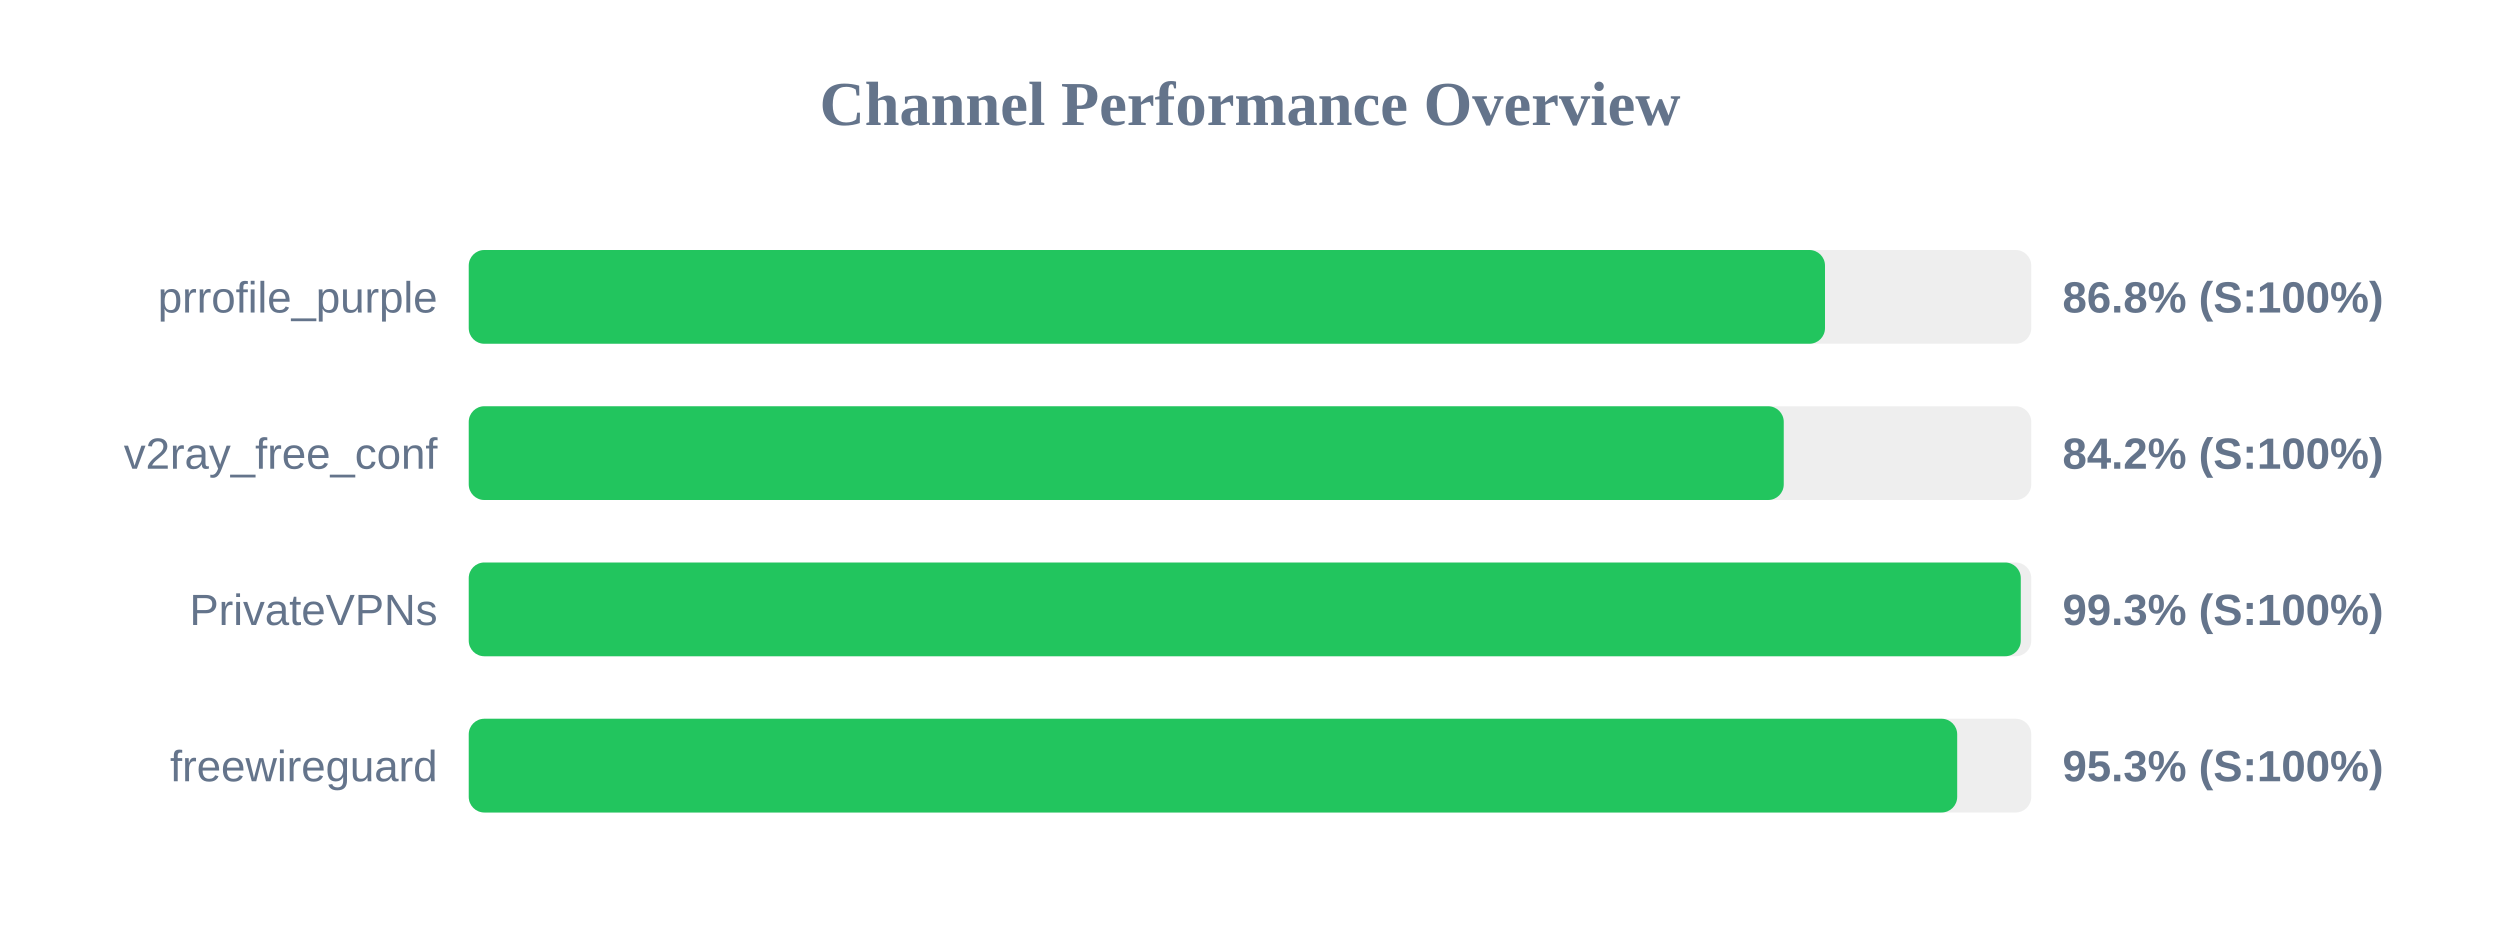
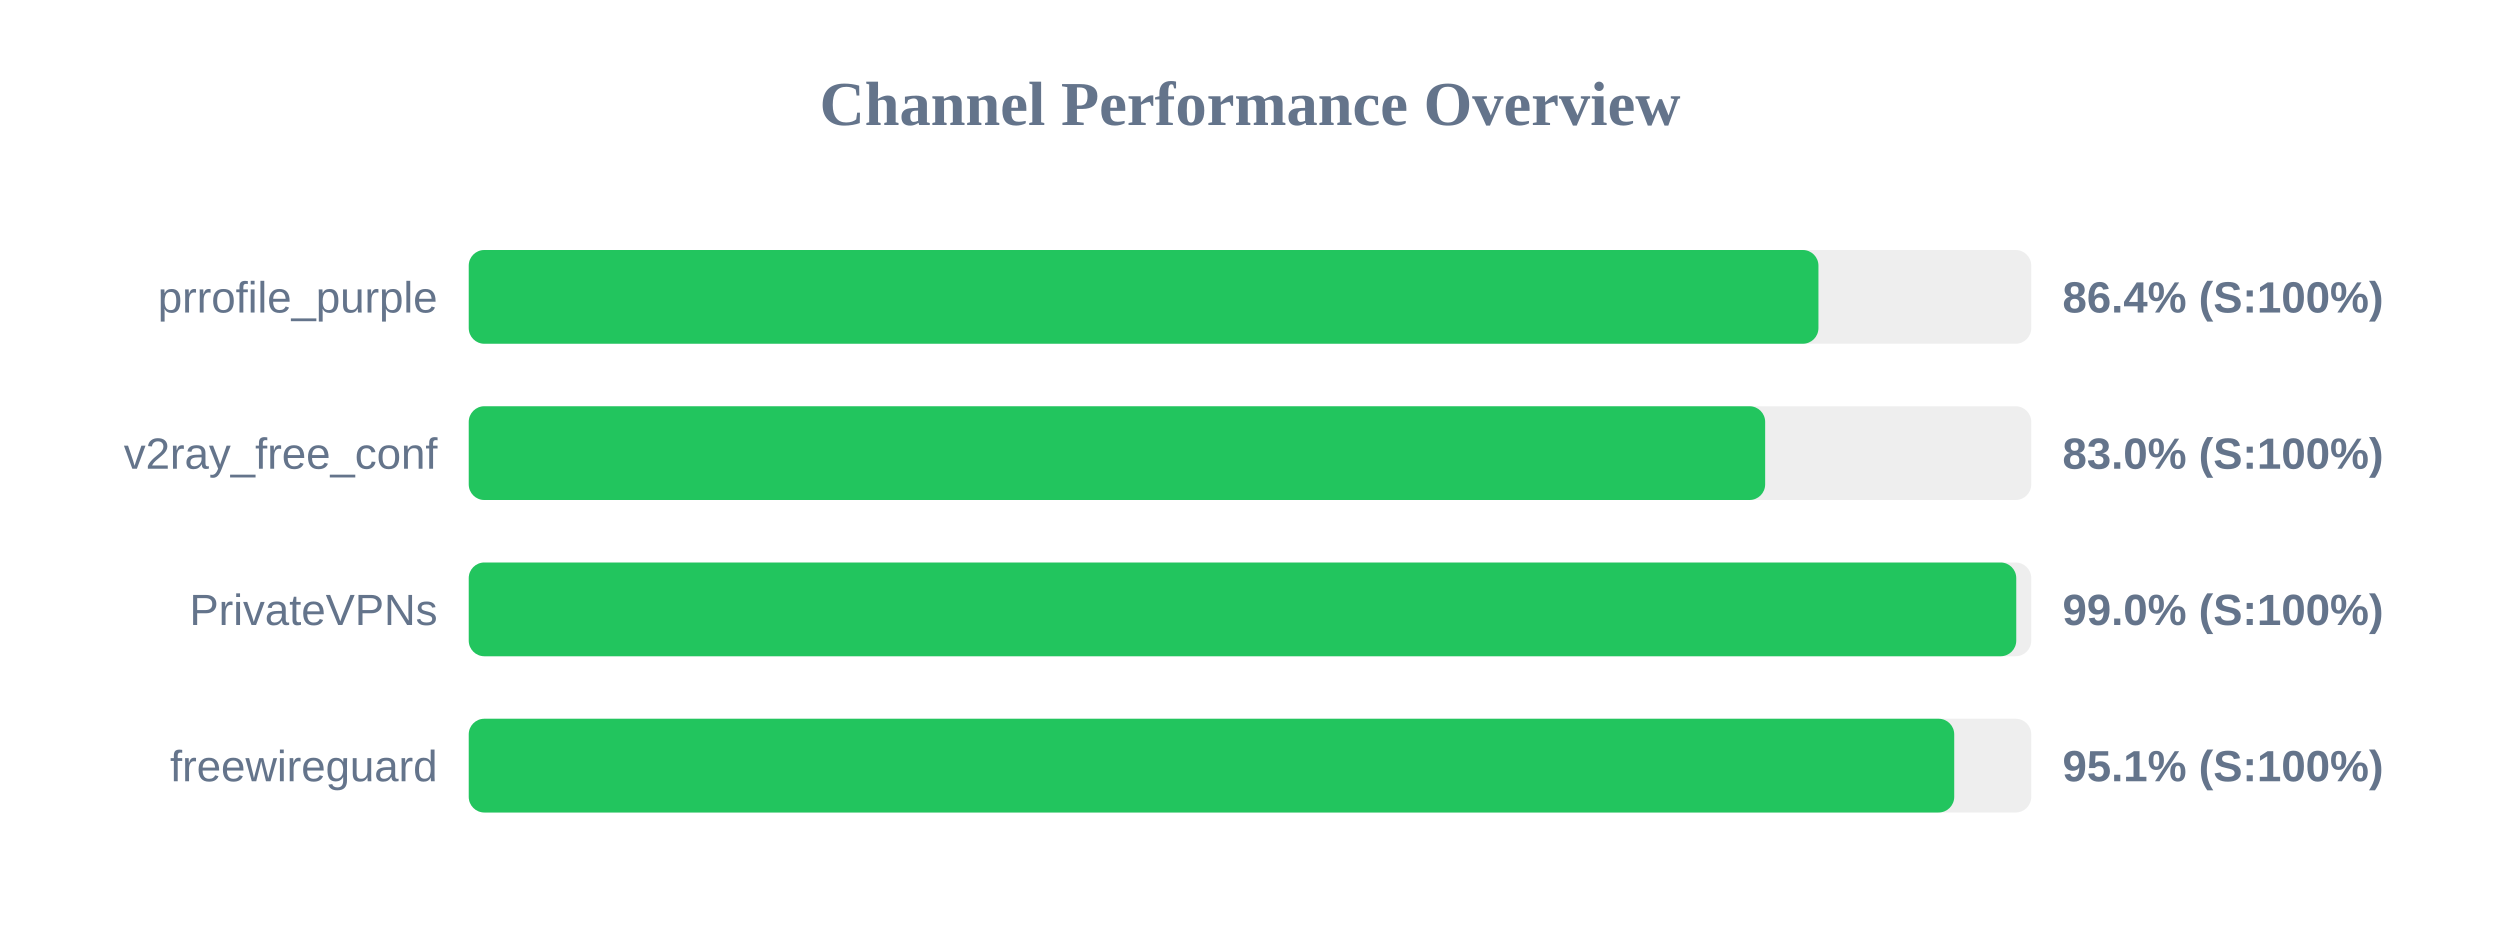
<svg xmlns="http://www.w3.org/2000/svg" width="800" height="300" version="1.1">
  <style>
        .row { font: 14px Arial; fill: #64748b; }
        .score { font: bold 14px Arial; fill: #64748b; }
    </style>
  <text x="400" y="40" text-anchor="middle" font-size="20px" font-weight="bold" fill="#64748b">Channel Performance Overview</text>
  <rect x="150" y="80" width="500" height="30" fill="#eee" rx="5" />
-   <rect x="150" y="80" width="434.0" height="30" fill="#22c55e" rx="5" />
+   <rect x="150" y="80" width="431.9" height="30" fill="#22c55e" rx="5" />
  <text x="140" y="100" text-anchor="end" class="row">prrofile_purple</text>
-   <text x="660" y="100" text-anchor="start" class="score">86.8% (S:100%)</text>
+   <text x="660" y="100" text-anchor="start" class="score">86.4% (S:100%)</text>
  <rect x="150" y="130" width="500" height="30" fill="#eee" rx="5" />
-   <rect x="150" y="130" width="420.8" height="30" fill="#22c55e" rx="5" />
+   <rect x="150" y="130" width="414.85" height="30" fill="#22c55e" rx="5" />
  <text x="140" y="150" text-anchor="end" class="row">v2ray_free_conf</text>
-   <text x="660" y="150" text-anchor="start" class="score">84.2% (S:100%)</text>
+   <text x="660" y="150" text-anchor="start" class="score">83.0% (S:100%)</text>
  <rect x="150" y="180" width="500" height="30" fill="#eee" rx="5" />
-   <rect x="150" y="180" width="496.65" height="30" fill="#22c55e" rx="5" />
+   <rect x="150" y="180" width="495.2" height="30" fill="#22c55e" rx="5" />
  <text x="140" y="200" text-anchor="end" class="row">PrivateVPNs</text>
-   <text x="660" y="200" text-anchor="start" class="score">99.3% (S:100%)</text>
+   <text x="660" y="200" text-anchor="start" class="score">99.0% (S:100%)</text>
  <rect x="150" y="230" width="500" height="30" fill="#eee" rx="5" />
-   <rect x="150" y="230" width="476.3" height="30" fill="#22c55e" rx="5" />
+   <rect x="150" y="230" width="475.35" height="30" fill="#22c55e" rx="5" />
  <text x="140" y="250" text-anchor="end" class="row">freewireguard</text>
-   <text x="660" y="250" text-anchor="start" class="score">95.3% (S:100%)</text>
+   <text x="660" y="250" text-anchor="start" class="score">95.1% (S:100%)</text>
</svg>
